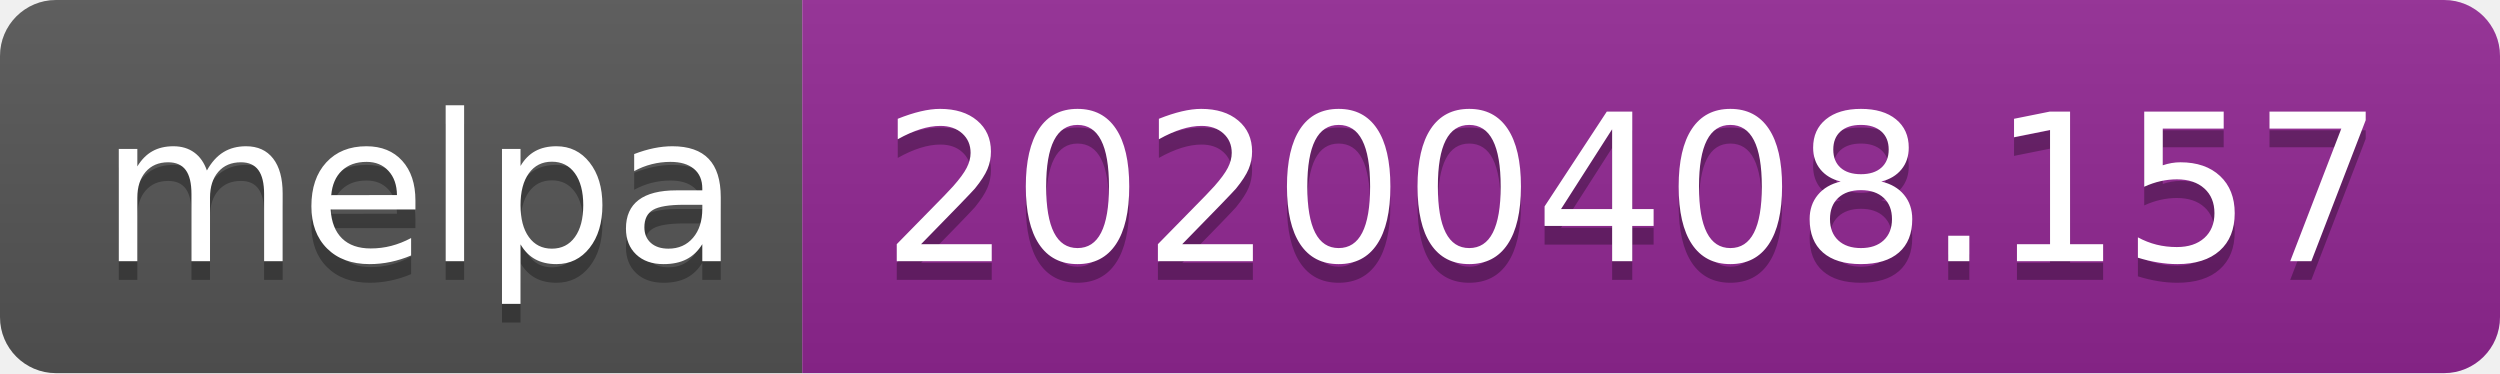
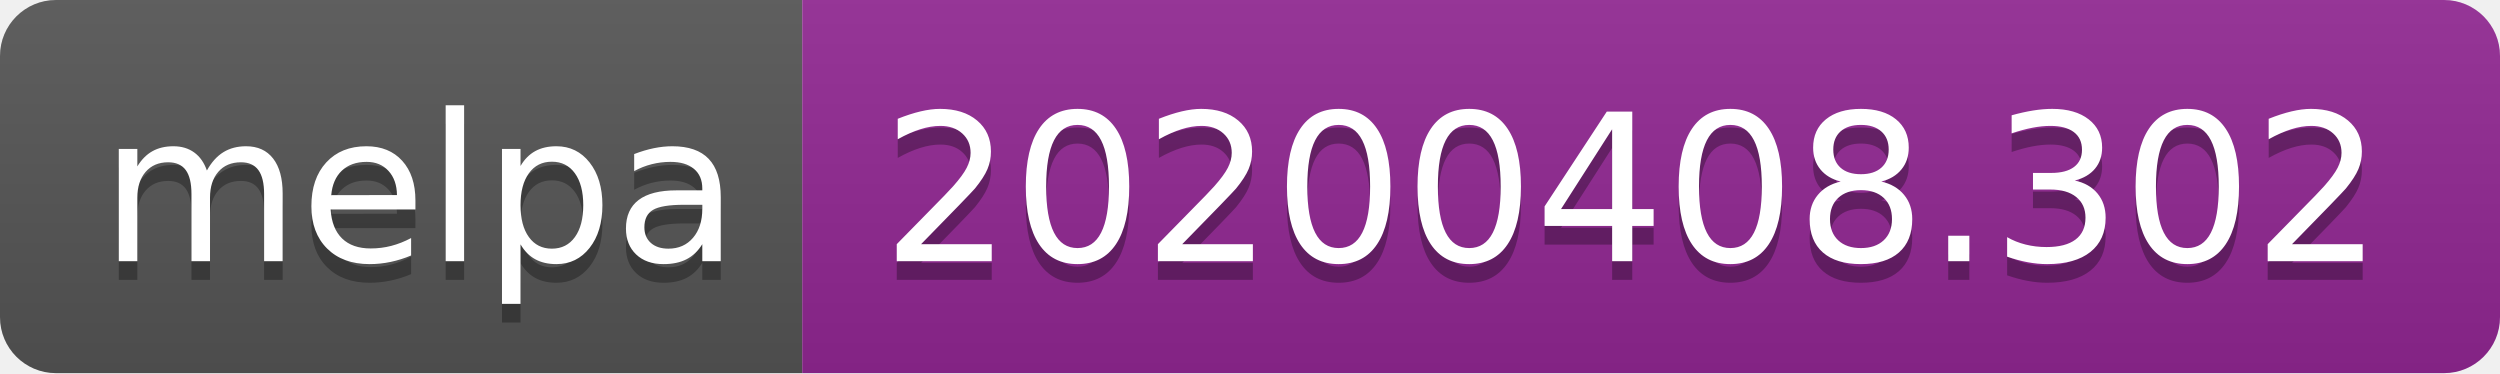
<svg xmlns="http://www.w3.org/2000/svg" width="134" height="20">
  <linearGradient id="b" x2="0" y2="100%">
    <stop offset="0" stop-color="#bbb" stop-opacity=".1" />
    <stop offset="1" stop-opacity=".1" />
  </linearGradient>
  <clipPath id="a">
    <rect width="134" height="20" rx="3" fill="#fff" />
  </clipPath>
  <g clip-path="url(#a)">
    <path fill="#555" d="M0 0h43v20H0z" />
    <path fill="#922793" d="M43 0h91v20H43z" />
    <path fill="url(#b)" d="M0 0h134v20H0z" />
  </g>
  <g fill="#fff" text-anchor="middle" font-family="DejaVu Sans,Verdana,Geneva,sans-serif" font-size="110">
    <text x="225" y="150" fill="#010101" fill-opacity=".3" transform="scale(.1)" textLength="330">melpa</text>
    <text x="225" y="140" transform="scale(.1)" textLength="330">melpa</text>
-     <text x="875" y="150" fill="#010101" fill-opacity=".3" transform="scale(.1)" textLength="810">20200408.157</text>
-     <text x="875" y="140" transform="scale(.1)" textLength="810">20200408.157</text>
+     <text x="875" y="150" fill="#010101" fill-opacity=".3" transform="scale(.1)" textLength="810">20200408.302</text>
+     <text x="875" y="140" transform="scale(.1)" textLength="810">20200408.302</text>
  </g>
</svg>
